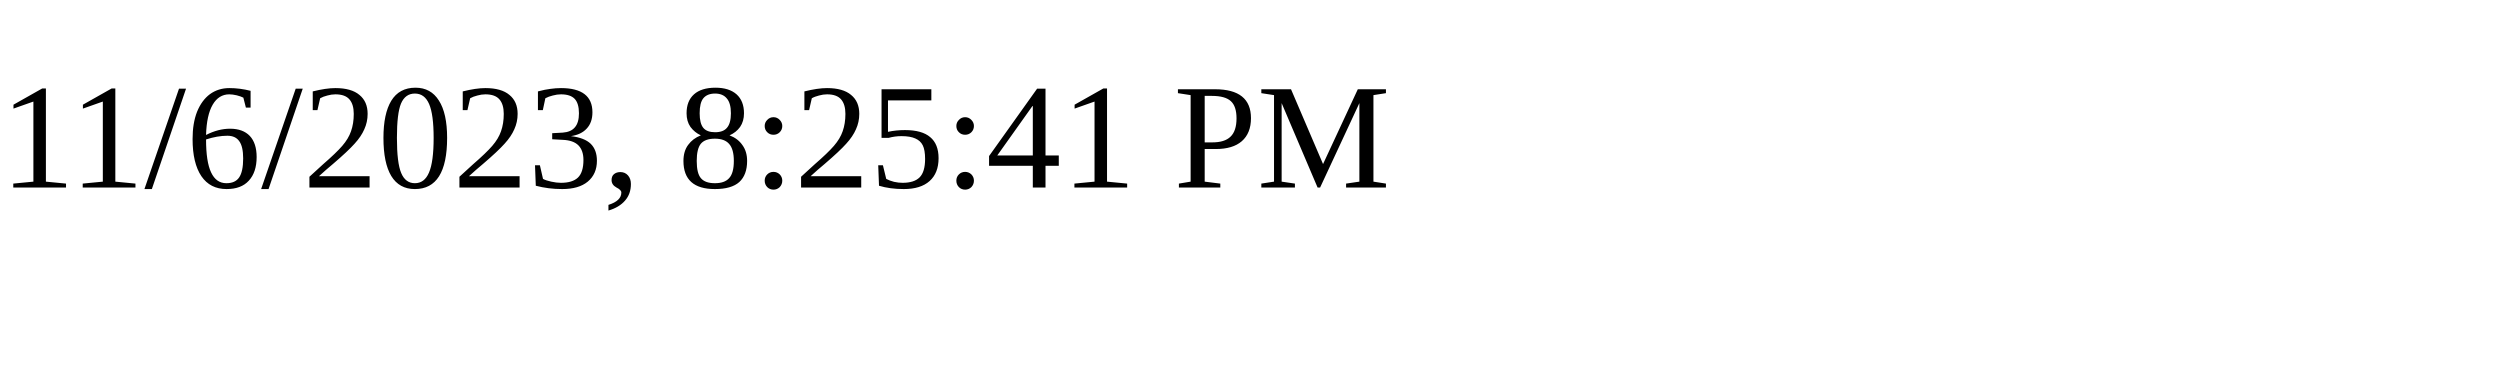
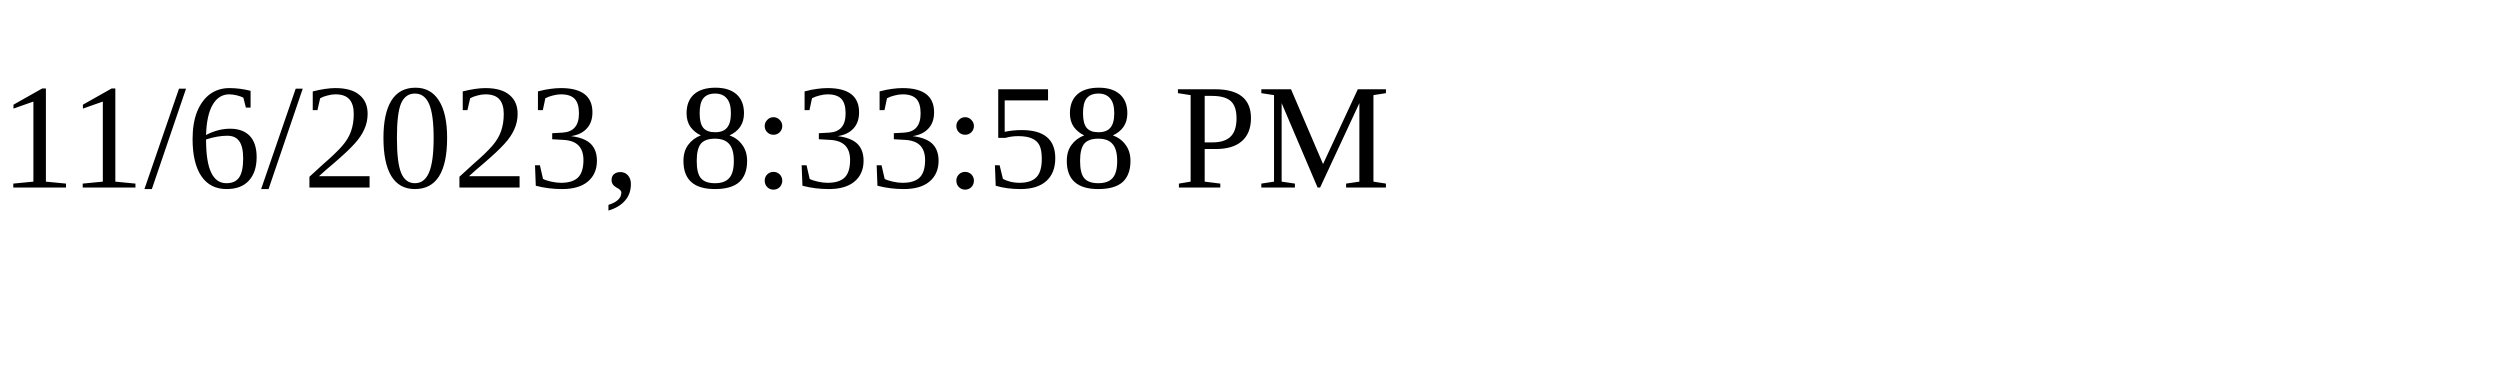
<svg xmlns="http://www.w3.org/2000/svg" height="30" width="200">
-   <text x="0" y="15">11/6/2023, 8:25:41 PM</text>
+   <text x="0" y="15">11/6/2023, 8:33:58 PM</text>
</svg>
